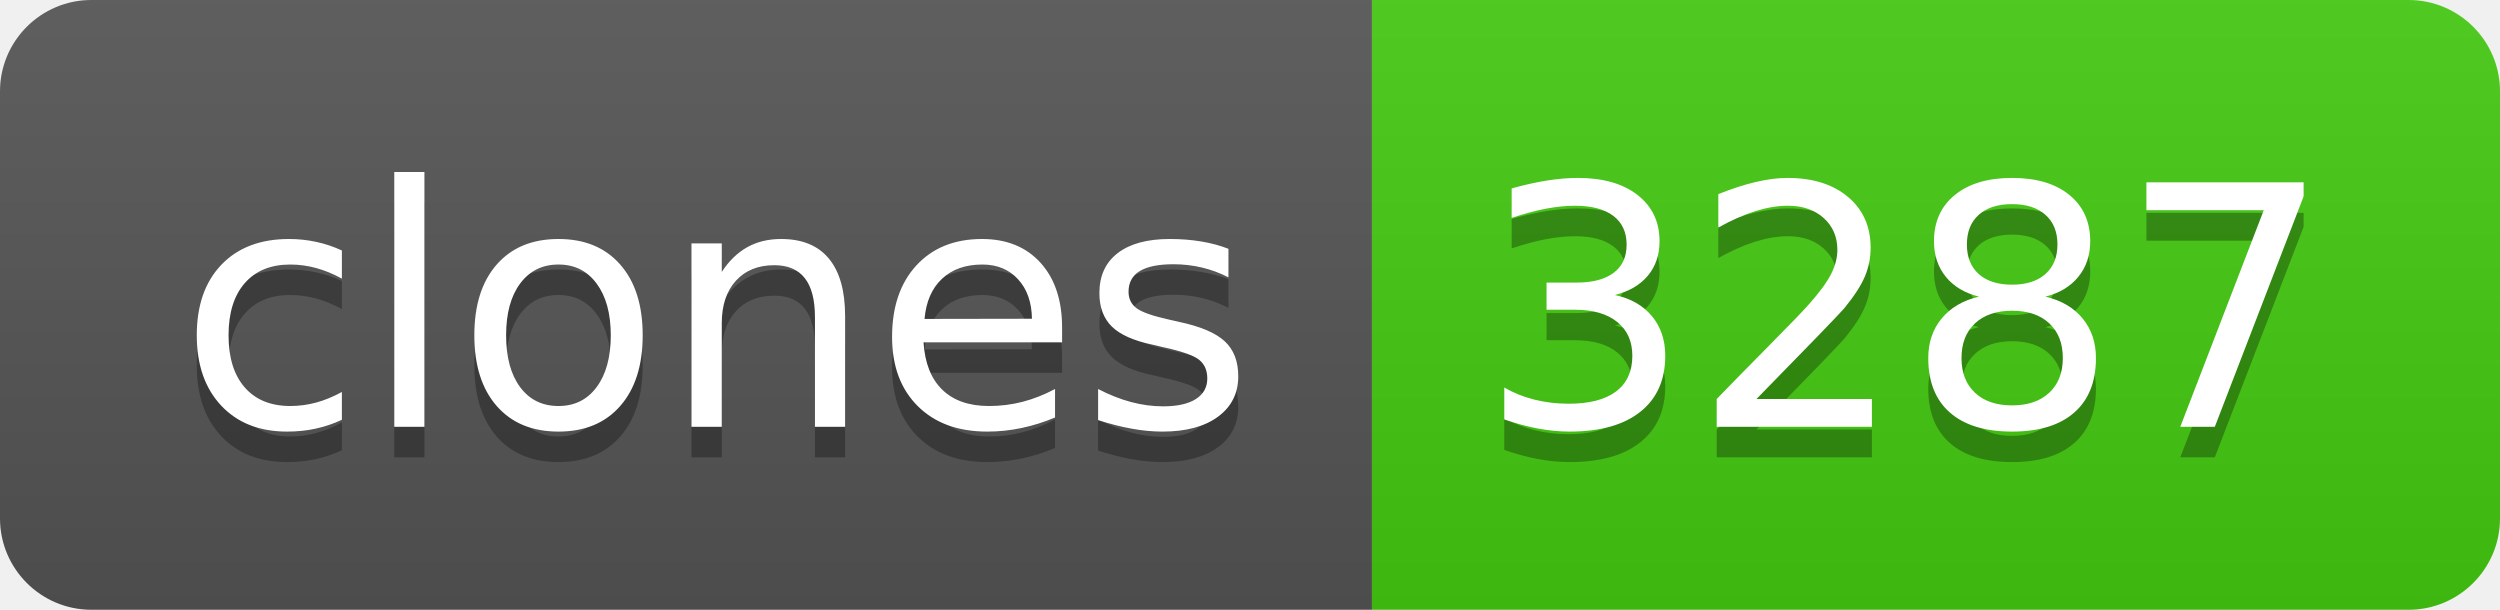
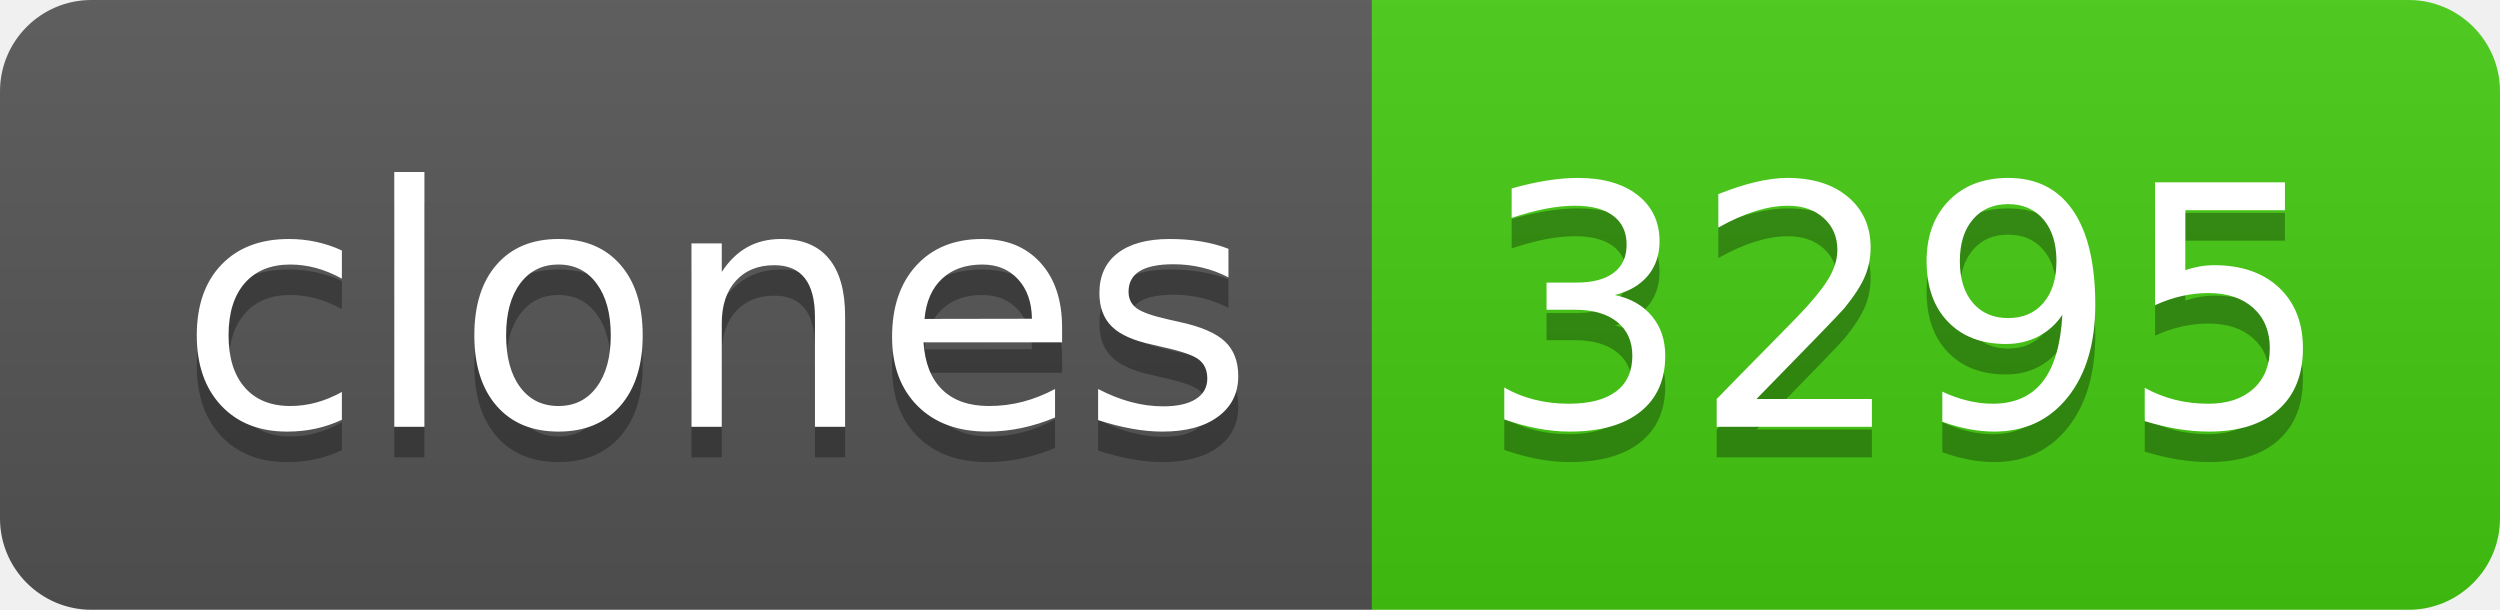
- <svg xmlns="http://www.w3.org/2000/svg" width="82" height="20" role="img" aria-label="clones: 3287">
+ <svg xmlns="http://www.w3.org/2000/svg" width="82" height="20" role="img" aria-label="clones: 3295">
  <linearGradient id="s" x2="0" y2="100%">
    <stop offset="0" stop-color="#bbb" stop-opacity=".1" />
    <stop offset="1" stop-opacity=".1" />
  </linearGradient>
  <clipPath id="r">
    <rect width="82" height="20" rx="3" fill="#fff" />
  </clipPath>
  <g clip-path="url(#r)">
    <rect width="45" height="20" fill="#555" />
    <rect x="45" width="37" height="20" fill="#4c1" />
    <rect width="82" height="20" fill="url(#s)" />
  </g>
  <g fill="#fff" text-anchor="middle" font-family="Verdana,Geneva,DejaVu Sans,sans-serif" text-rendering="geometricPrecision" font-size="110">
    <text aria-hidden="true" x="235" y="150" fill="#010101" fill-opacity=".3" transform="scale(.1)" textLength="350">clones</text>
    <text x="235" y="140" transform="scale(.1)" fill="#fff" textLength="350">clones</text>
-     <text aria-hidden="true" x="625" y="150" fill="#010101" fill-opacity=".3" transform="scale(.1)" textLength="270">3287</text>
-     <text x="625" y="140" transform="scale(.1)" fill="#fff" textLength="270">3287</text>
+     <text aria-hidden="true" x="625" y="150" fill="#010101" fill-opacity=".3" transform="scale(.1)" textLength="270">3295</text>
+     <text x="625" y="140" transform="scale(.1)" fill="#fff" textLength="270">3295</text>
  </g>
</svg>
